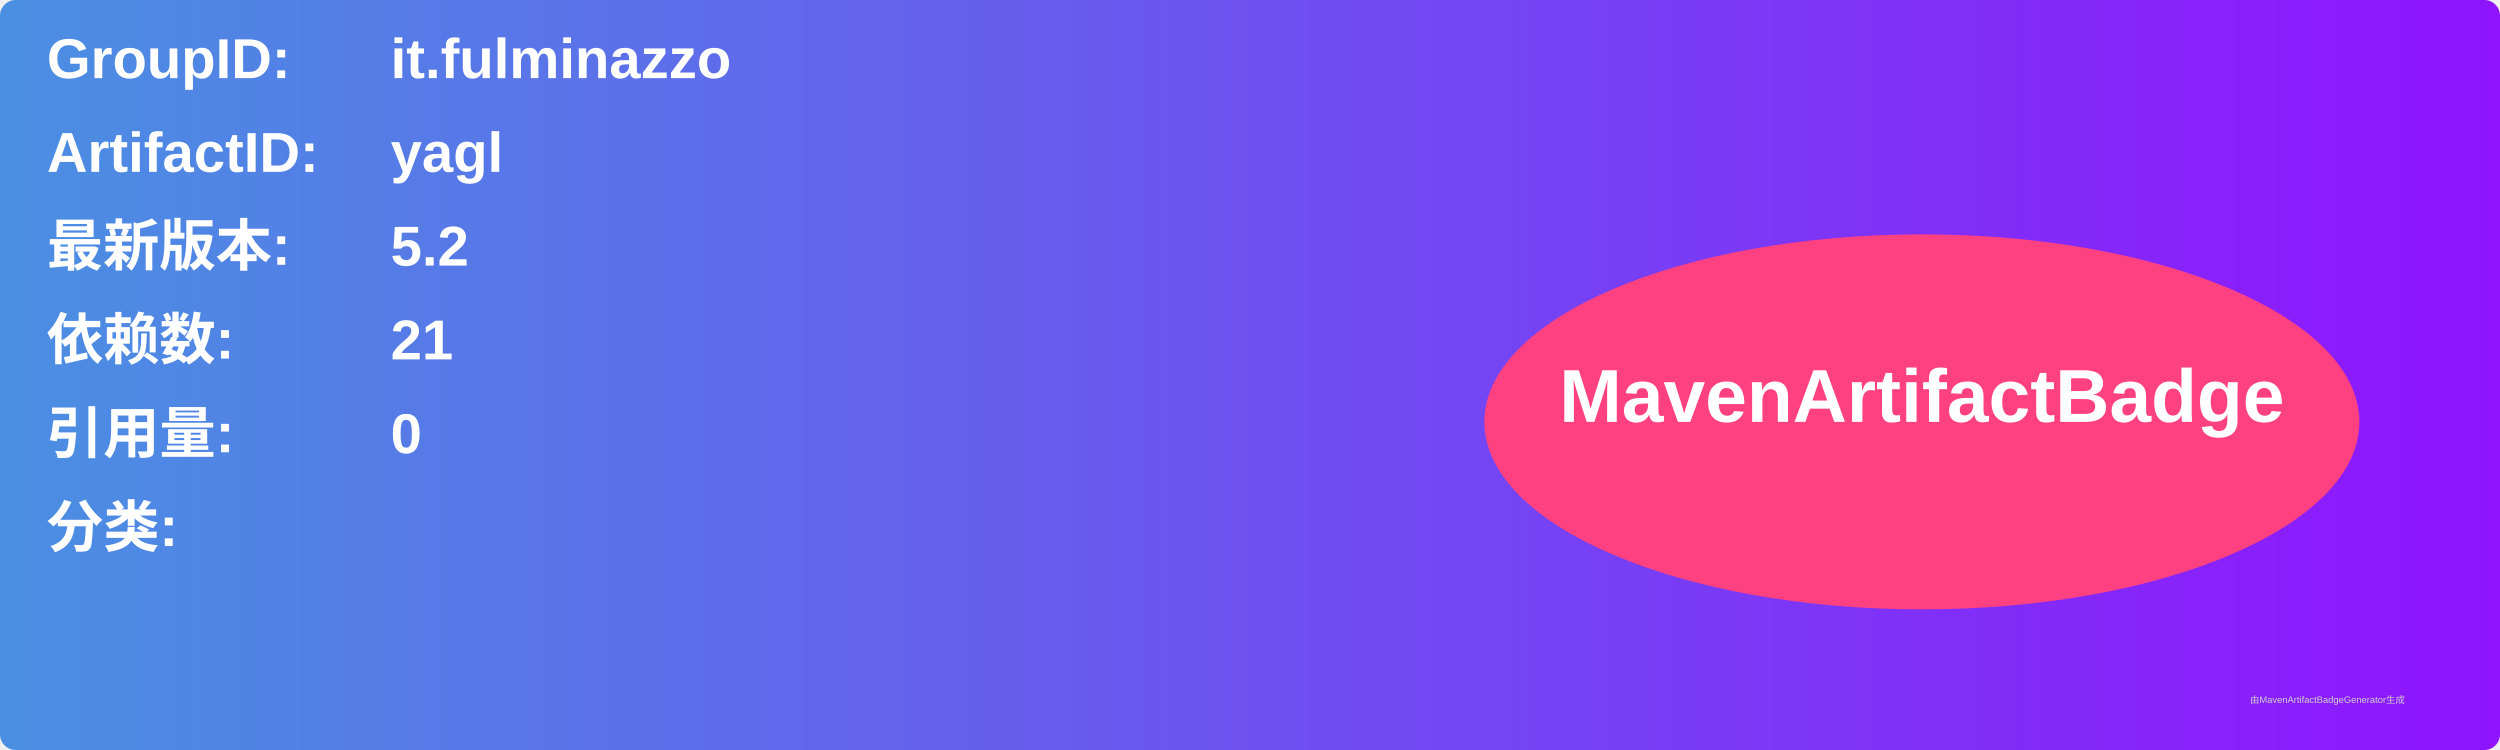
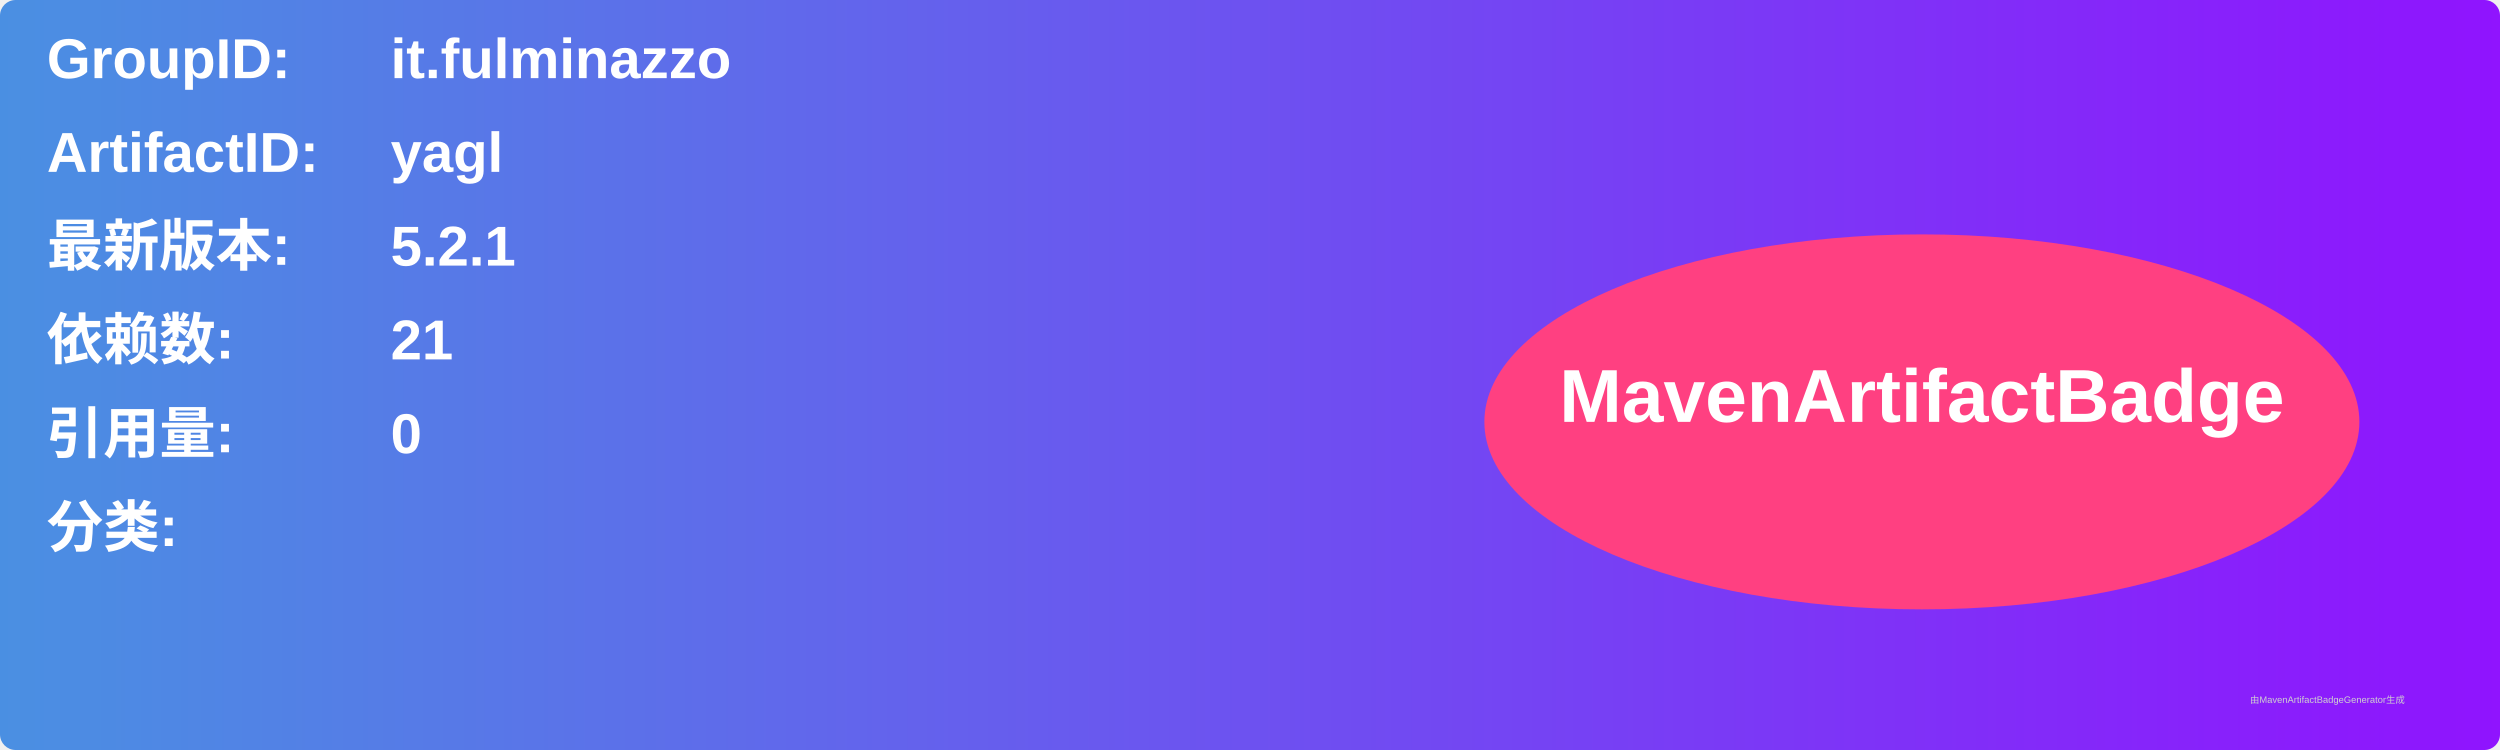
<svg xmlns="http://www.w3.org/2000/svg" width="800" height="240" viewBox="0 0 800 240">
  <linearGradient id="grad" x1="0%" y1="0%" x2="100%" y2="0%">
    <stop offset="0%" stop-color="#4a90e2" />
    <stop offset="100%" stop-color="#9013fe" />
  </linearGradient>
  <rect width="100%" height="100%" rx="5" ry="5" fill="url(#grad)" />
  <g transform="translate(15, 15)">
    <text x="0" y="10" font-family="Arial" font-size="18" fill="white" font-weight="bold" width="260">GroupID:</text>
    <text x="110" y="10" font-family="Arial" font-size="18" fill="white" font-weight="bold" width="460">it.fulminazzo</text>
    <text x="0" y="40" font-family="Arial" font-size="18" fill="white" font-weight="bold" width="260">ArtifactID:</text>
    <text x="110" y="40" font-family="Arial" font-size="18" fill="white" font-weight="bold" width="460">yagl</text>
    <text x="0" y="70" font-family="Arial" font-size="18" fill="white" font-weight="bold">最新版本:</text>
    <text x="110" y="70" font-family="Arial" font-size="18" fill="white" font-weight="bold">
-       <tspan font-weight="bold">5.2</tspan>
+       <tspan font-weight="bold">5.2.1</tspan>
    </text>
    <text x="0" y="100" font-family="Arial" font-size="18" fill="white" font-weight="bold">依赖数: </text>
    <text x="110" y="100" font-family="Arial" font-size="18" fill="white">
      <tspan font-weight="bold">21</tspan>
    </text>
    <text x="0" y="130" font-family="Arial" font-size="18" fill="white" font-weight="bold">引用量: </text>
    <text x="110" y="130" font-family="Arial" font-size="18" fill="white">
      <tspan font-weight="bold">0</tspan>
    </text>
    <text x="0" y="160" font-family="Arial" font-size="18" fill="white" font-weight="bold">分类:</text>
    <text x="10" y="190" font-family="Arial" font-size="10" fill="white">
      <tspan font-weight="bold" />
    </text>
    <ellipse cx="600" cy="120" rx="140" ry="60" fill="#ff4081" />
    <text x="600" y="120" text-anchor="middle" font-family="Arial" font-size="24" fill="white" font-weight="bold">MavenArtifactBadge</text>
  </g>
  <text x="720" y="225" font-family="Arial" font-size="3" fill="#d0d0d0">由MavenArtifactBadgeGenerator生成</text>
</svg>
